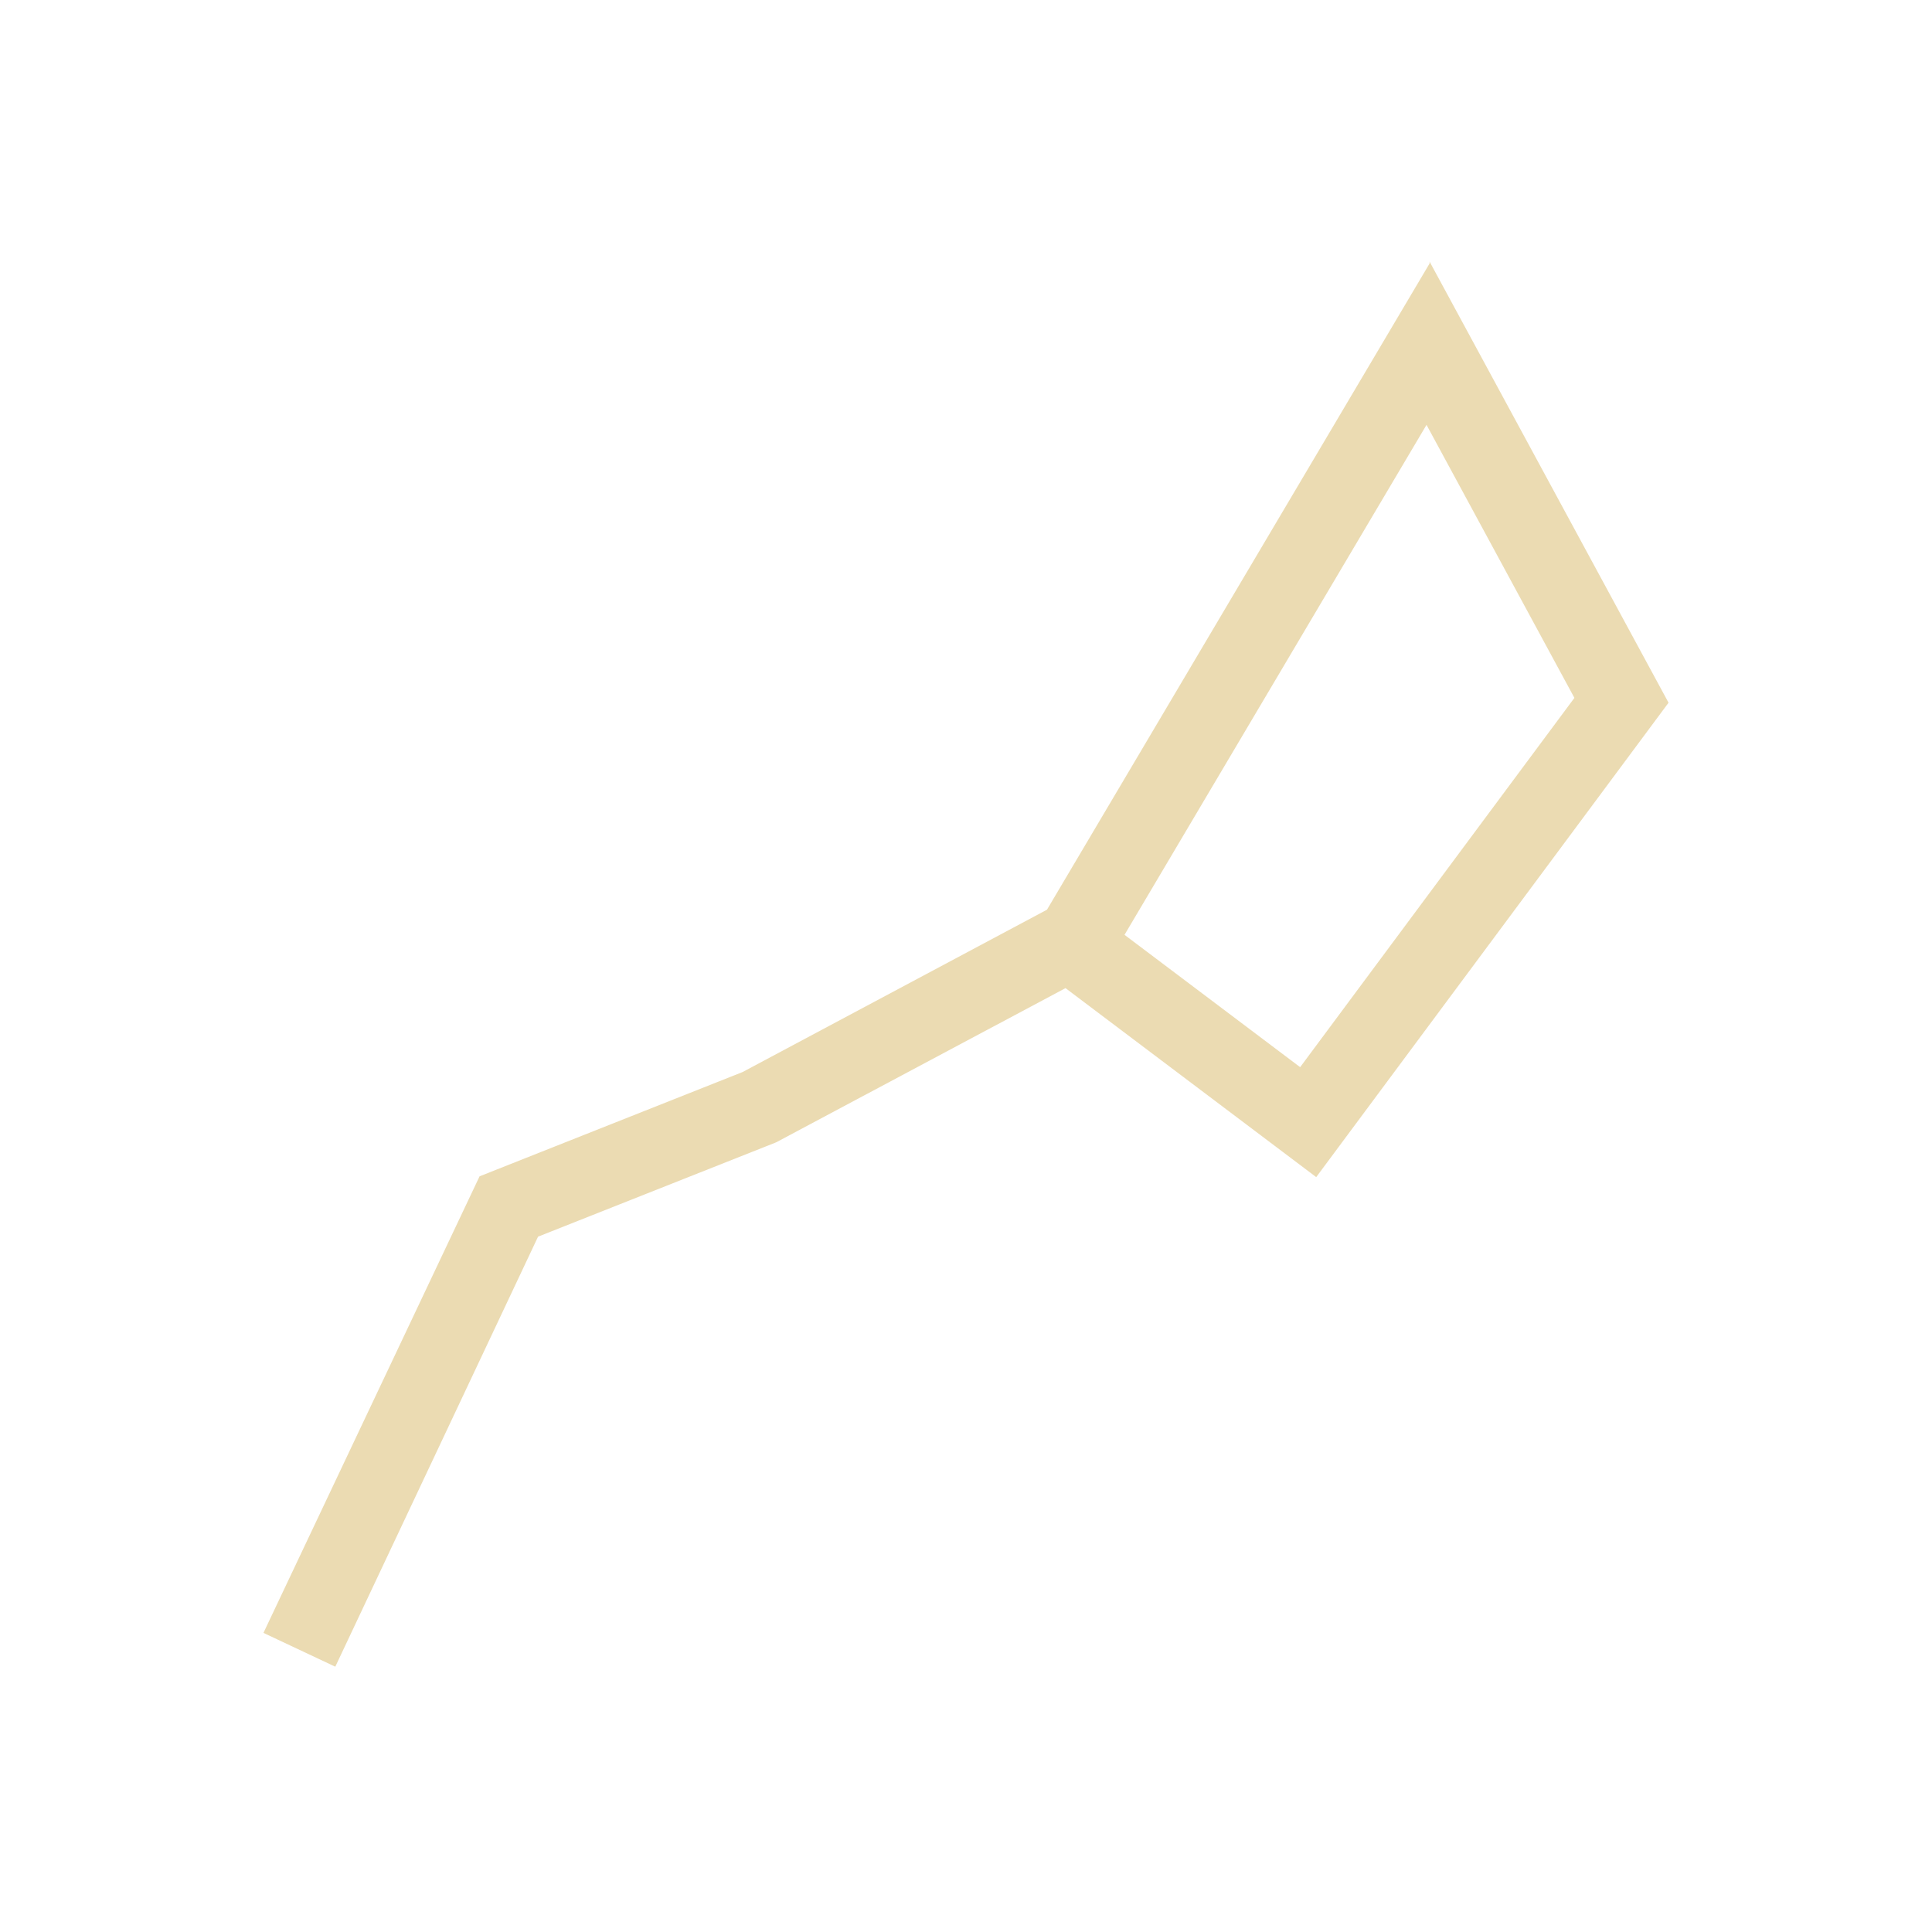
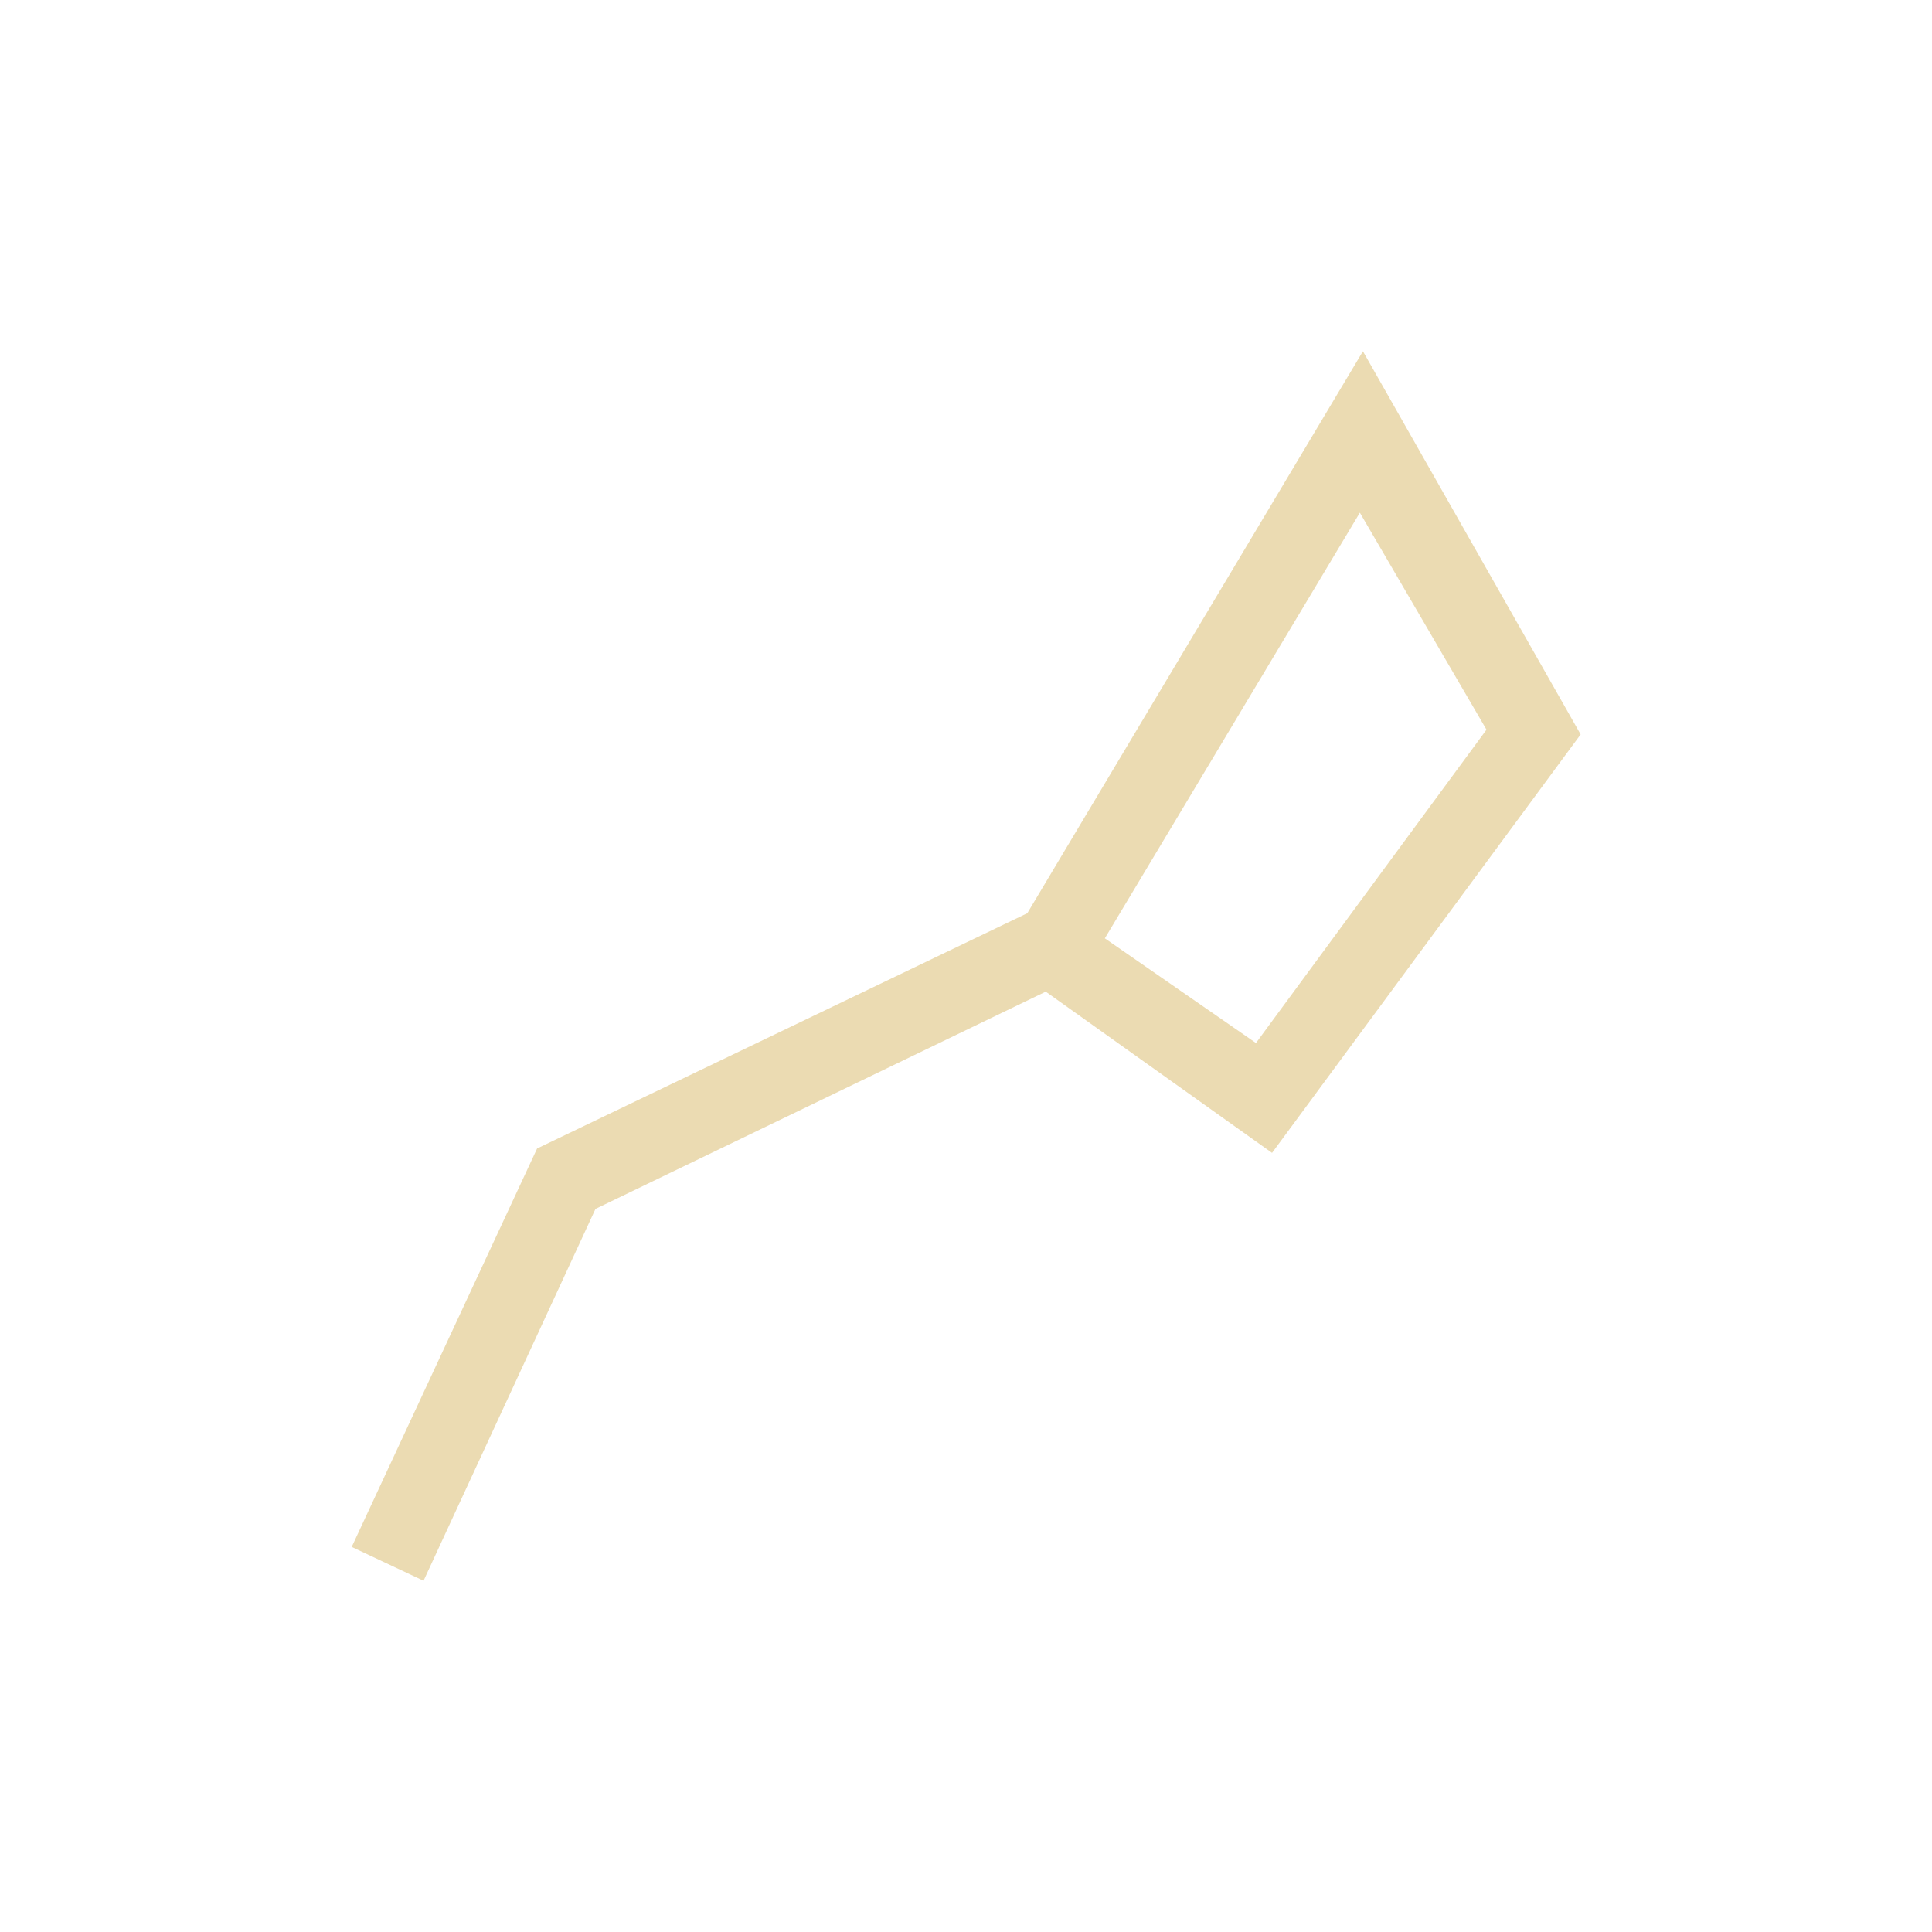
- <svg xmlns="http://www.w3.org/2000/svg" width="22" height="22" viewBox="0 0 22 22">
+ <svg xmlns="http://www.w3.org/2000/svg" width="22" height="22" version="1.1" viewBox="0 0 22 22">
  <defs>
-     <style id="current-color-scheme" type="text/css">
-    .ColorScheme-Text { color:#ebdbb2; } .ColorScheme-Highlight { color:#458588; }
-   </style>
+     <style type="text/css">.ColorScheme-Text { color:#ebdbb2; } .ColorScheme-Highlight { color:#458588; }</style>
  </defs>
-   <path style="fill:currentColor" class="ColorScheme-Text" d="M 13.279 -0.021 L 13.279 0 L 8.922 7.359 L 5.457 9.207 L 2.461 10.395 L 0 15.594 L 0.818 15.979 L 3.127 11.082 L 5.838 10.008 L 9.133 8.252 L 11.988 10.404 L 16 5.002 L 13.279 -0.021 z M 13.244 1.838 L 14.928 4.947 L 11.805 9.152 L 9.805 7.645 L 13.244 1.838 z" transform="translate(3 3)" />
+   <path class="ColorScheme-Text" d="m15.52 4-3.822 6.399-5.582 2.679-2.111 4.537 0.818 0.385 1.958-4.234 5.127-2.474 2.577 1.836 3.514-4.765zm-0.035 1.838 1.442 2.471-2.625 3.568-1.721-1.192z" fill="currentColor" />
</svg>
